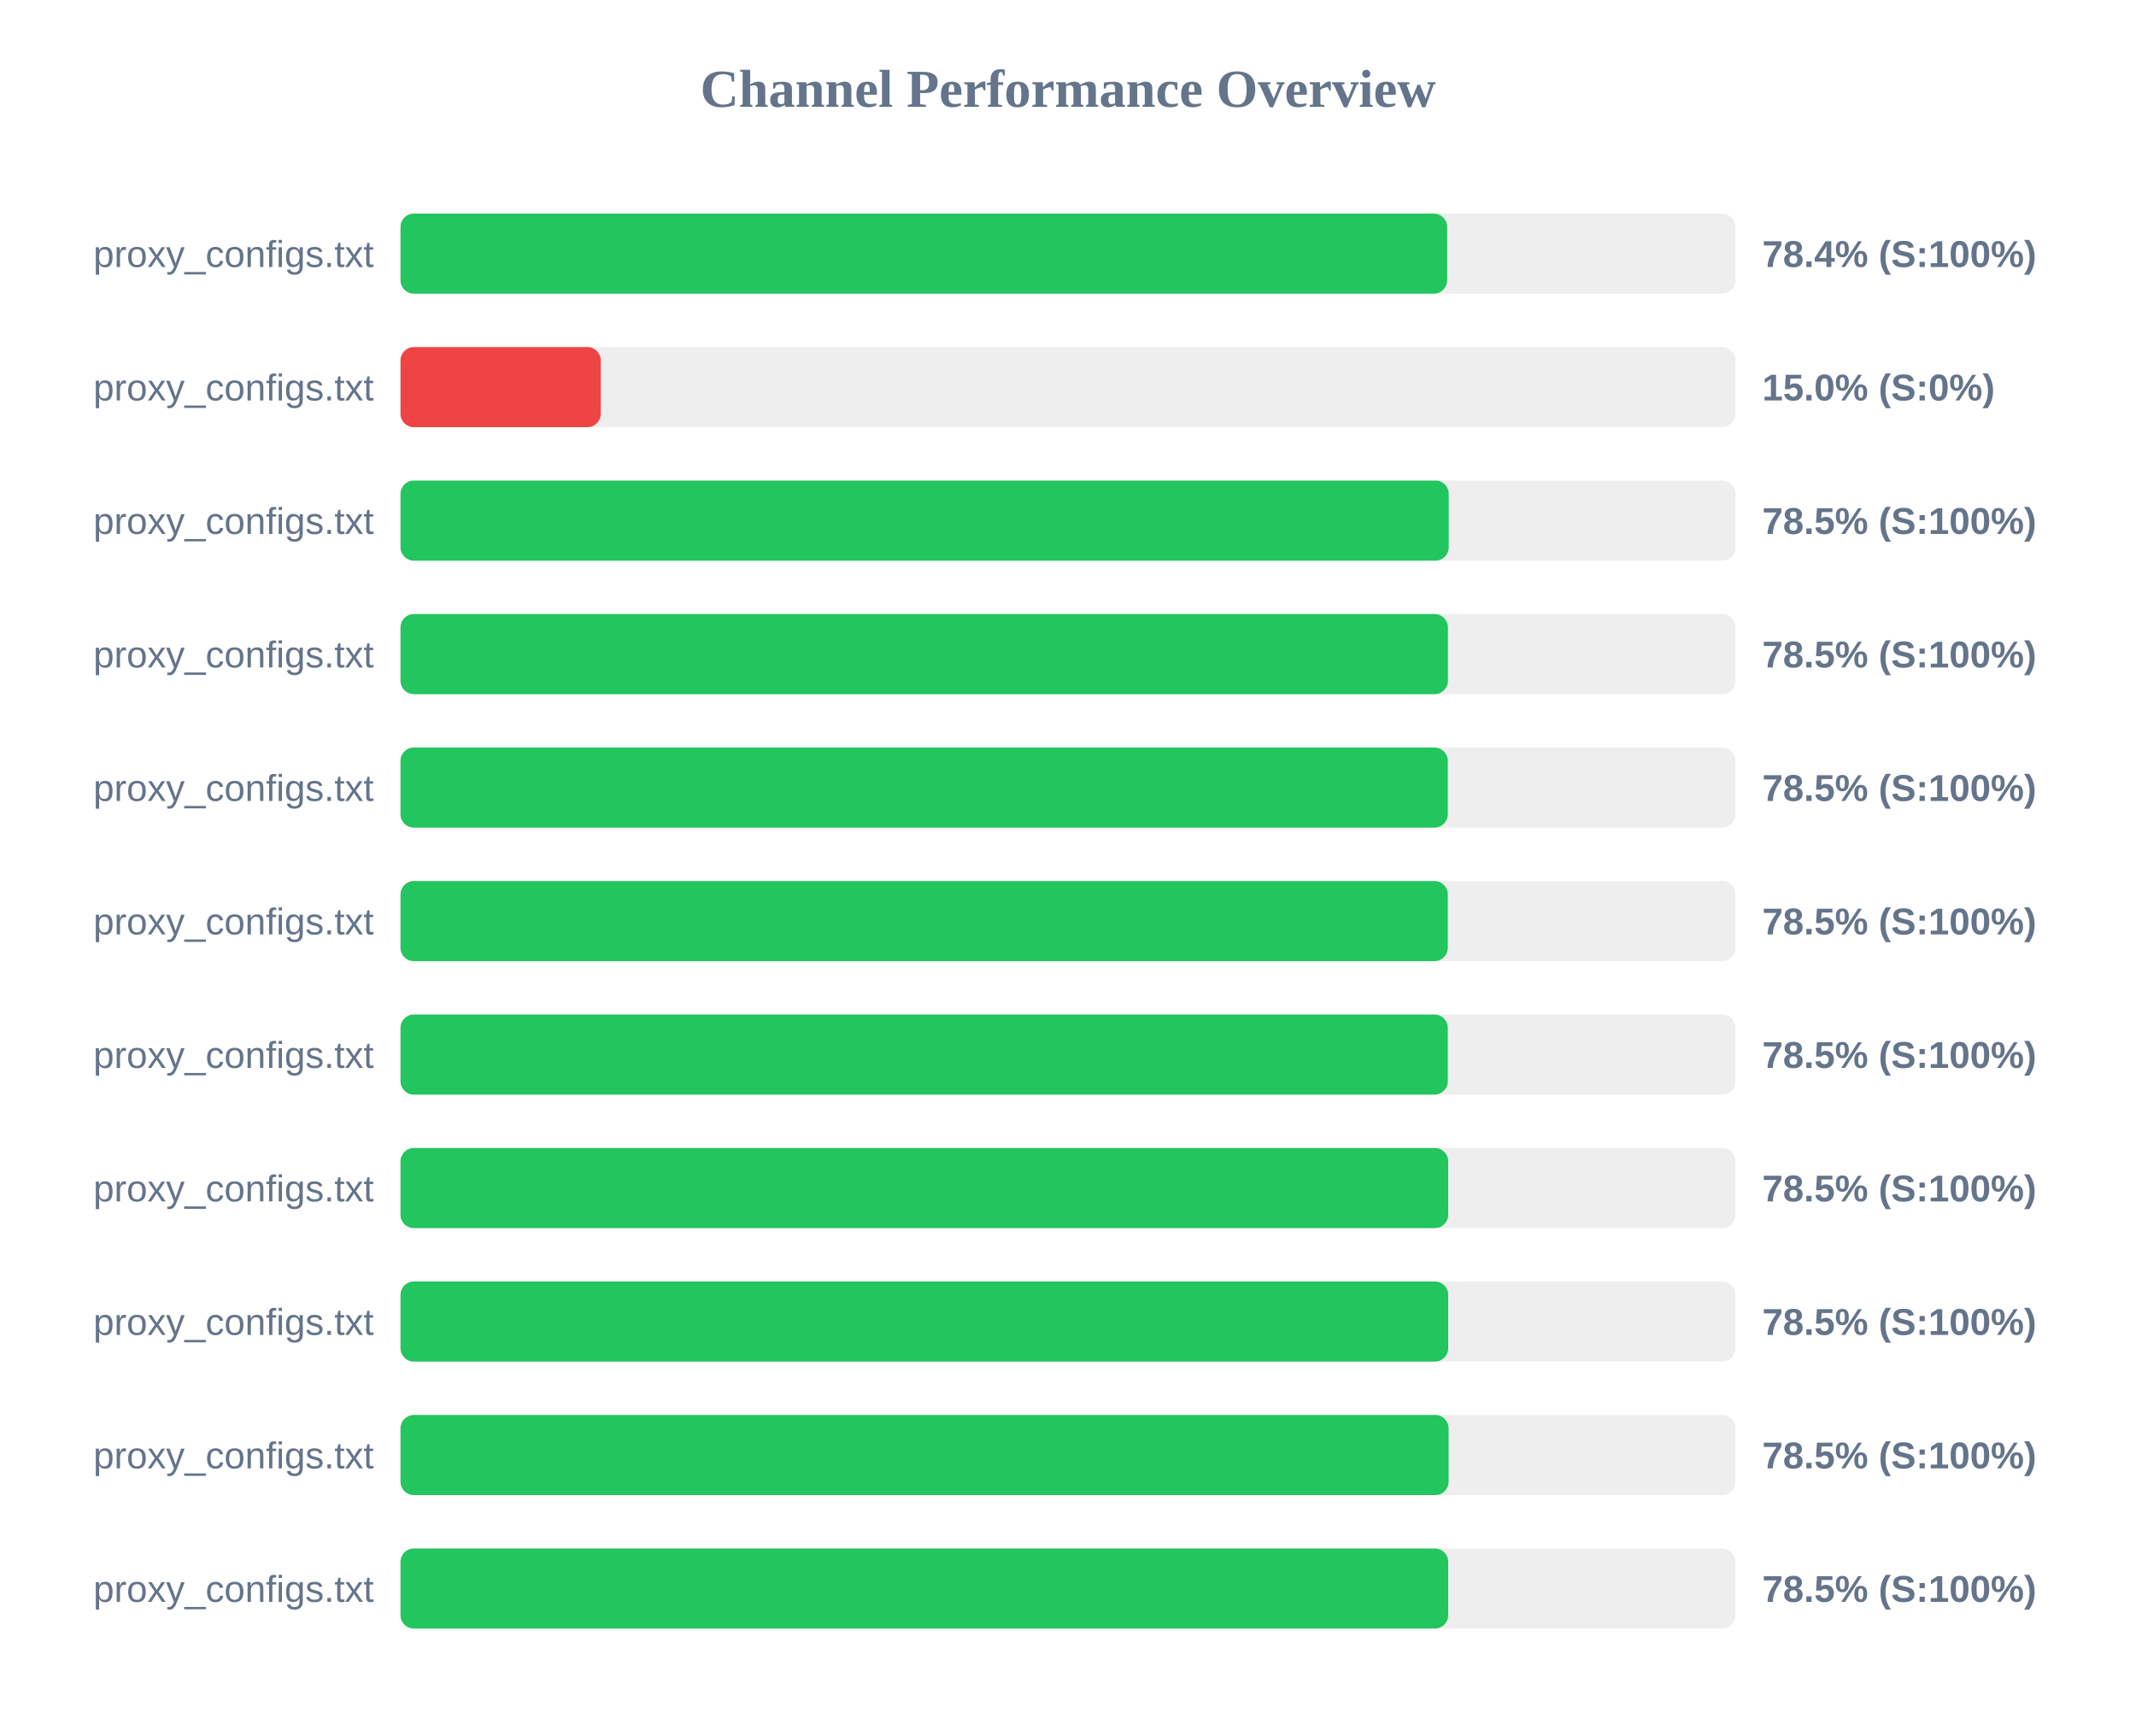
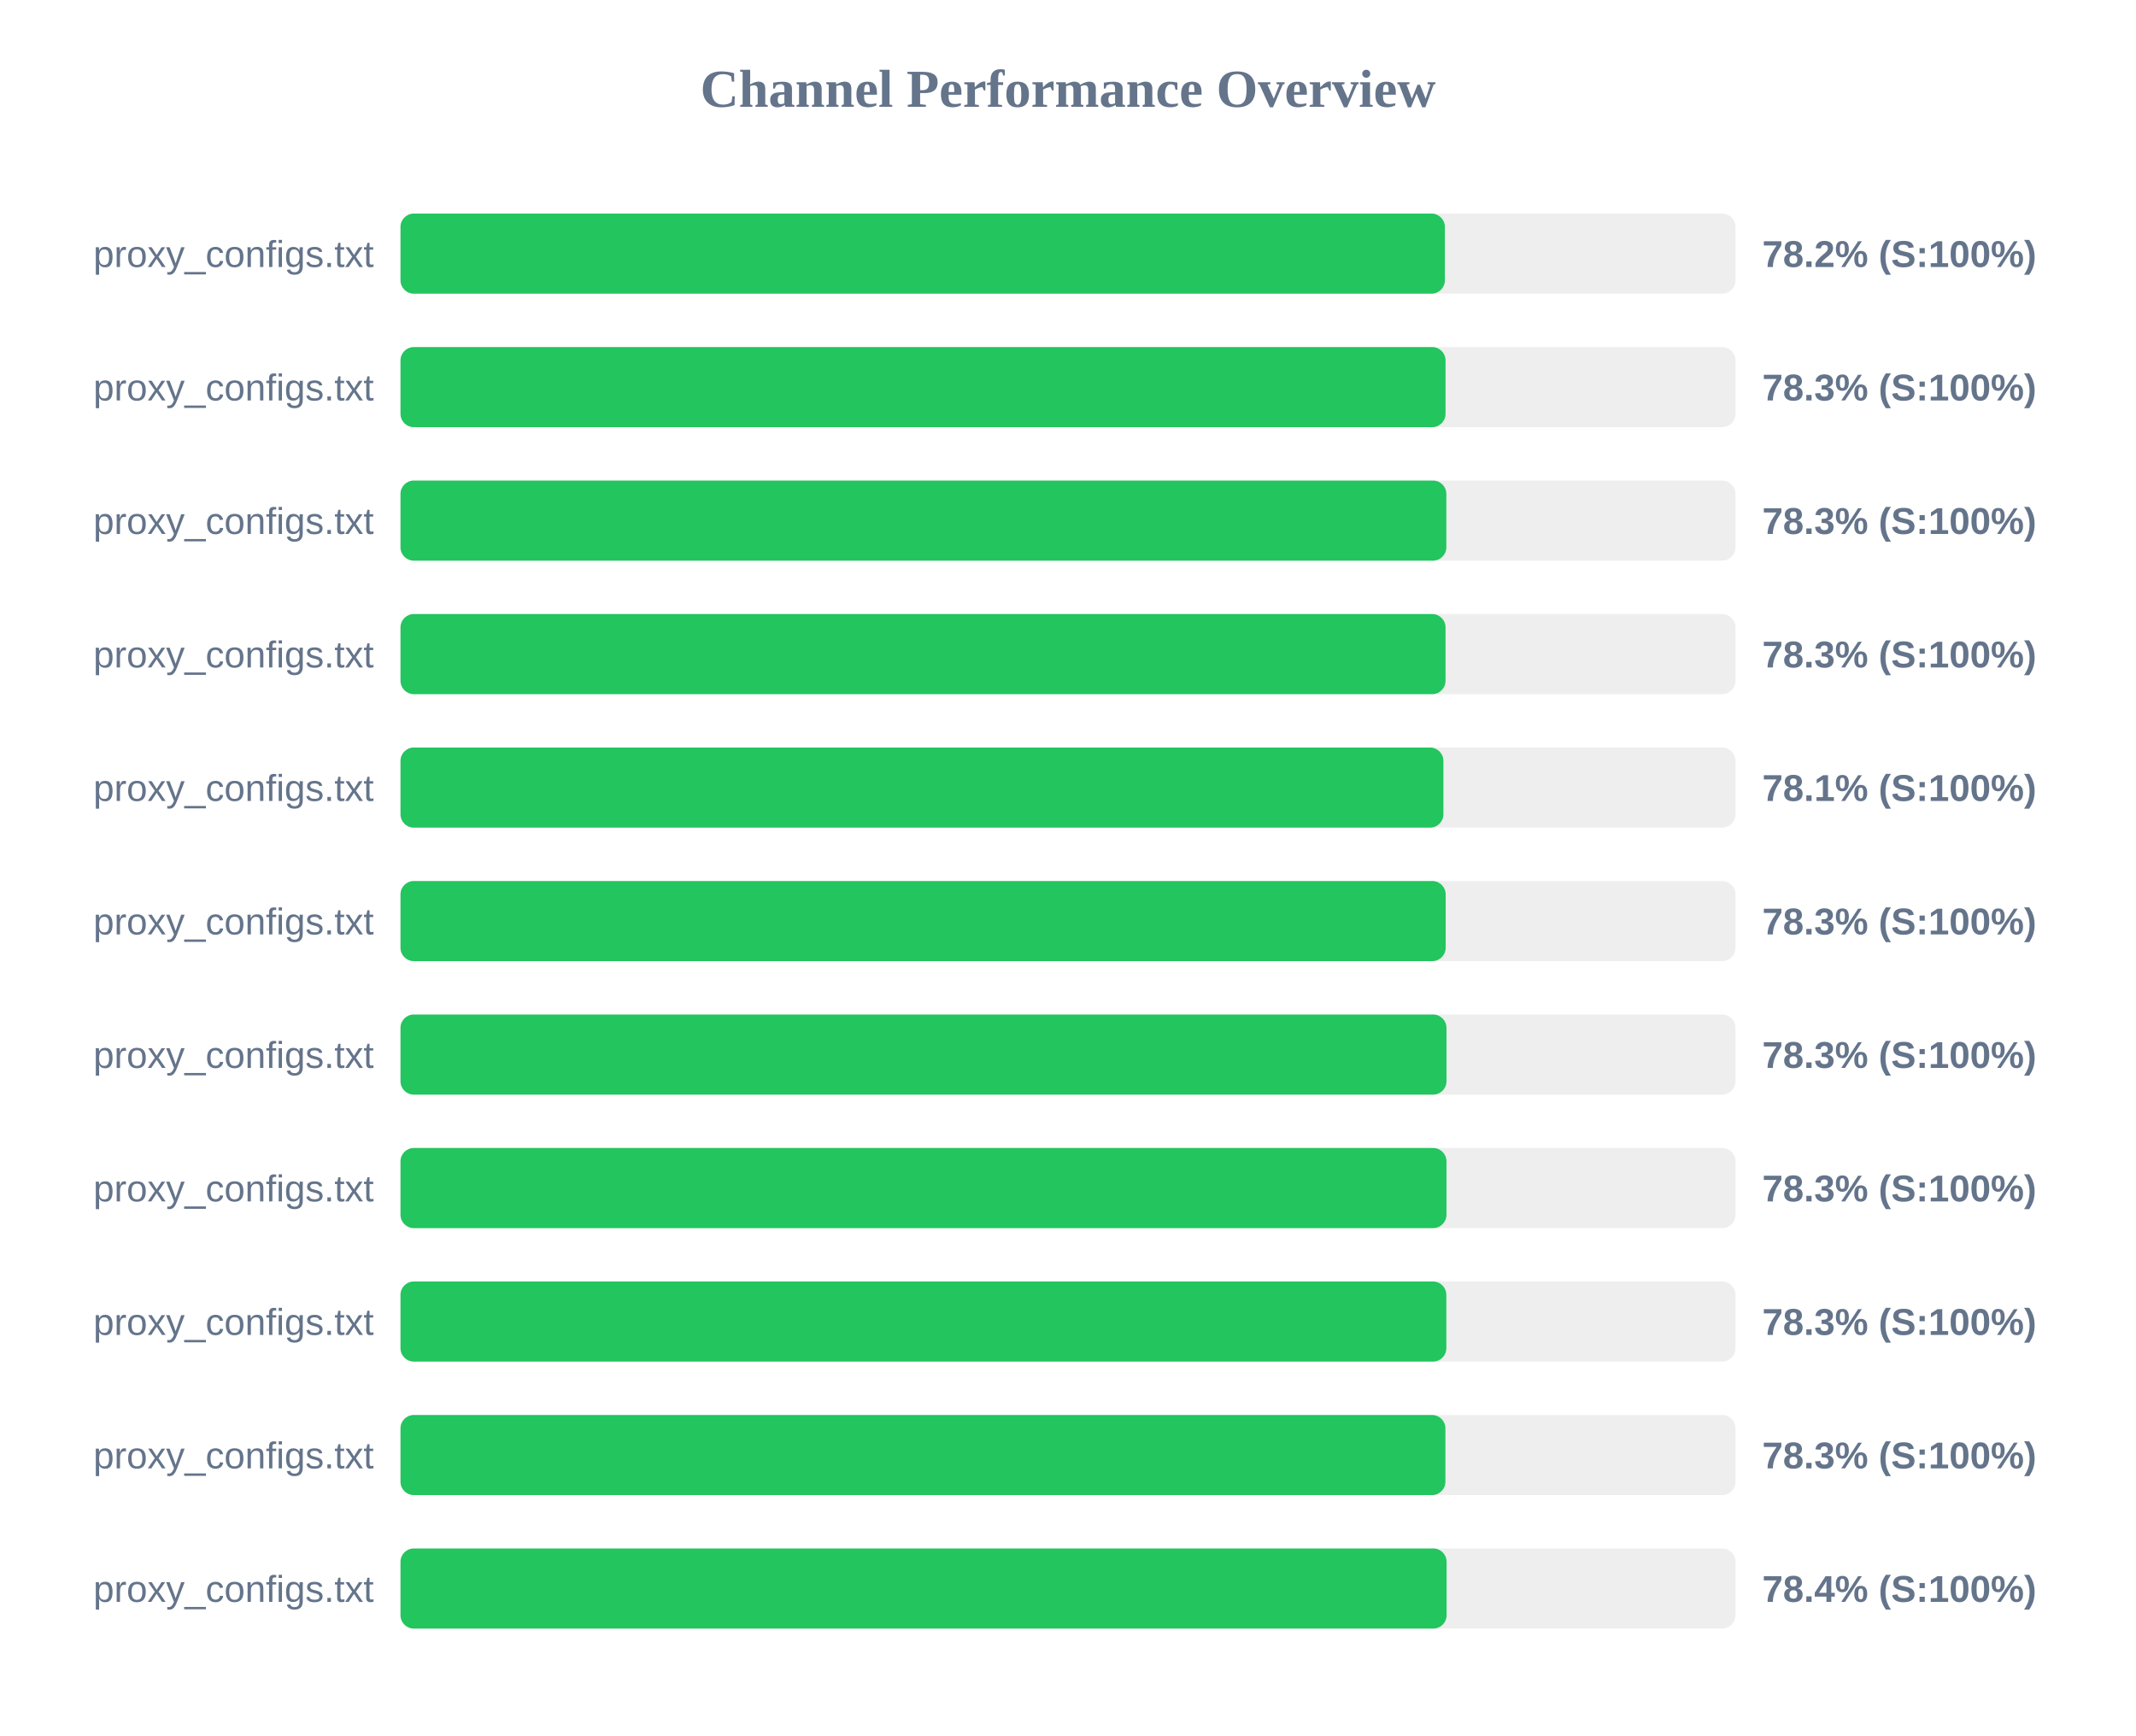
<svg xmlns="http://www.w3.org/2000/svg" width="800" height="650" version="1.1">
  <style>
        .row { font: 14px Arial; fill: #64748b; }
        .score { font: bold 14px Arial; fill: #64748b; }
    </style>
  <text x="400" y="40" text-anchor="middle" font-size="20px" font-weight="bold" fill="#64748b">Channel Performance Overview</text>
  <rect x="150" y="80" width="500" height="30" fill="#eee" rx="5" />
-   <rect x="150" y="80" width="392.0" height="30" fill="#22c55e" rx="5" />
+   <rect x="150" y="80" width="391.15" height="30" fill="#22c55e" rx="5" />
  <text x="140" y="100" text-anchor="end" class="row">proxy_configs.txt</text>
-   <text x="660" y="100" text-anchor="start" class="score">78.4% (S:100%)</text>
+   <text x="660" y="100" text-anchor="start" class="score">78.2% (S:100%)</text>
  <rect x="150" y="130" width="500" height="30" fill="#eee" rx="5" />
-   <rect x="150" y="130" width="75.0" height="30" fill="#ef4444" rx="5" />
+   <rect x="150" y="130" width="391.4" height="30" fill="#22c55e" rx="5" />
  <text x="140" y="150" text-anchor="end" class="row">proxy_configs.txt</text>
-   <text x="660" y="150" text-anchor="start" class="score">15.0% (S:0%)</text>
+   <text x="660" y="150" text-anchor="start" class="score">78.3% (S:100%)</text>
  <rect x="150" y="180" width="500" height="30" fill="#eee" rx="5" />
-   <rect x="150" y="180" width="392.6" height="30" fill="#22c55e" rx="5" />
+   <rect x="150" y="180" width="391.7" height="30" fill="#22c55e" rx="5" />
  <text x="140" y="200" text-anchor="end" class="row">proxy_configs.txt</text>
-   <text x="660" y="200" text-anchor="start" class="score">78.5% (S:100%)</text>
+   <text x="660" y="200" text-anchor="start" class="score">78.3% (S:100%)</text>
  <rect x="150" y="230" width="500" height="30" fill="#eee" rx="5" />
-   <rect x="150" y="230" width="392.3" height="30" fill="#22c55e" rx="5" />
+   <rect x="150" y="230" width="391.4" height="30" fill="#22c55e" rx="5" />
  <text x="140" y="250" text-anchor="end" class="row">proxy_configs.txt</text>
-   <text x="660" y="250" text-anchor="start" class="score">78.5% (S:100%)</text>
+   <text x="660" y="250" text-anchor="start" class="score">78.3% (S:100%)</text>
  <rect x="150" y="280" width="500" height="30" fill="#eee" rx="5" />
-   <rect x="150" y="280" width="392.25" height="30" fill="#22c55e" rx="5" />
+   <rect x="150" y="280" width="390.6" height="30" fill="#22c55e" rx="5" />
  <text x="140" y="300" text-anchor="end" class="row">proxy_configs.txt</text>
-   <text x="660" y="300" text-anchor="start" class="score">78.5% (S:100%)</text>
+   <text x="660" y="300" text-anchor="start" class="score">78.1% (S:100%)</text>
  <rect x="150" y="330" width="500" height="30" fill="#eee" rx="5" />
-   <rect x="150" y="330" width="392.25" height="30" fill="#22c55e" rx="5" />
+   <rect x="150" y="330" width="391.45" height="30" fill="#22c55e" rx="5" />
  <text x="140" y="350" text-anchor="end" class="row">proxy_configs.txt</text>
-   <text x="660" y="350" text-anchor="start" class="score">78.5% (S:100%)</text>
+   <text x="660" y="350" text-anchor="start" class="score">78.3% (S:100%)</text>
  <rect x="150" y="380" width="500" height="30" fill="#eee" rx="5" />
-   <rect x="150" y="380" width="392.25" height="30" fill="#22c55e" rx="5" />
+   <rect x="150" y="380" width="391.75" height="30" fill="#22c55e" rx="5" />
  <text x="140" y="400" text-anchor="end" class="row">proxy_configs.txt</text>
-   <text x="660" y="400" text-anchor="start" class="score">78.5% (S:100%)</text>
+   <text x="660" y="400" text-anchor="start" class="score">78.3% (S:100%)</text>
  <rect x="150" y="430" width="500" height="30" fill="#eee" rx="5" />
-   <rect x="150" y="430" width="392.4" height="30" fill="#22c55e" rx="5" />
+   <rect x="150" y="430" width="391.75" height="30" fill="#22c55e" rx="5" />
  <text x="140" y="450" text-anchor="end" class="row">proxy_configs.txt</text>
-   <text x="660" y="450" text-anchor="start" class="score">78.5% (S:100%)</text>
+   <text x="660" y="450" text-anchor="start" class="score">78.3% (S:100%)</text>
  <rect x="150" y="480" width="500" height="30" fill="#eee" rx="5" />
-   <rect x="150" y="480" width="392.4" height="30" fill="#22c55e" rx="5" />
+   <rect x="150" y="480" width="391.7" height="30" fill="#22c55e" rx="5" />
  <text x="140" y="500" text-anchor="end" class="row">proxy_configs.txt</text>
-   <text x="660" y="500" text-anchor="start" class="score">78.5% (S:100%)</text>
+   <text x="660" y="500" text-anchor="start" class="score">78.3% (S:100%)</text>
  <rect x="150" y="530" width="500" height="30" fill="#eee" rx="5" />
-   <rect x="150" y="530" width="392.55" height="30" fill="#22c55e" rx="5" />
+   <rect x="150" y="530" width="391.35" height="30" fill="#22c55e" rx="5" />
  <text x="140" y="550" text-anchor="end" class="row">proxy_configs.txt</text>
-   <text x="660" y="550" text-anchor="start" class="score">78.5% (S:100%)</text>
+   <text x="660" y="550" text-anchor="start" class="score">78.3% (S:100%)</text>
  <rect x="150" y="580" width="500" height="30" fill="#eee" rx="5" />
-   <rect x="150" y="580" width="392.4" height="30" fill="#22c55e" rx="5" />
+   <rect x="150" y="580" width="391.8" height="30" fill="#22c55e" rx="5" />
  <text x="140" y="600" text-anchor="end" class="row">proxy_configs.txt</text>
-   <text x="660" y="600" text-anchor="start" class="score">78.5% (S:100%)</text>
+   <text x="660" y="600" text-anchor="start" class="score">78.4% (S:100%)</text>
</svg>
